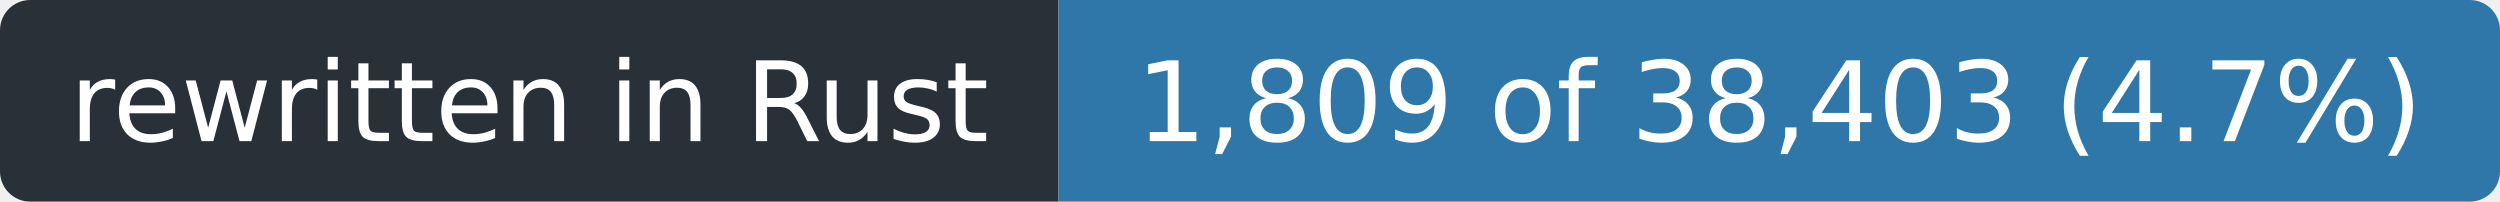
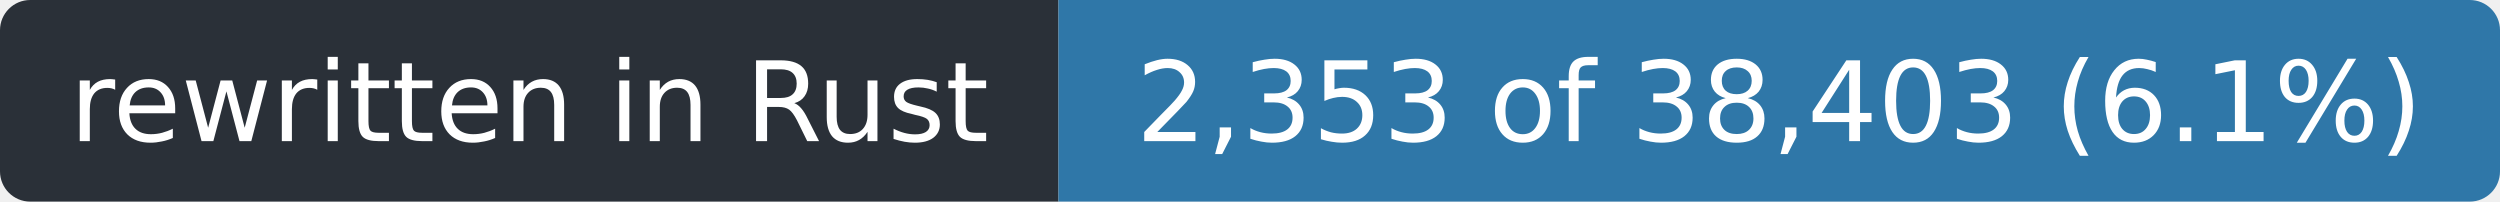
- <svg xmlns="http://www.w3.org/2000/svg" width="248" height="20" role="img" aria-label="rewritten in Rust: 1,809 of 38,403 (4.7%)">
+ <svg xmlns="http://www.w3.org/2000/svg" width="248" height="20" role="img" aria-label="rewritten in Rust: 2,353 of 38,403 (6.1%)">
  <clipPath id="r">
    <rect width="248" height="20" rx="3" />
  </clipPath>
  <g clip-path="url(#r)">
    <rect width="105" height="20" fill="#2a3038" />
    <rect x="105" width="143" height="20" fill="#2f77a8" />
  </g>
  <g fill="#fff" font-family="Verdana,Geneva,DejaVu Sans,sans-serif" font-size="11" text-anchor="middle">
    <text x="52.5" y="14" textLength="93">rewritten in Rust</text>
-     <text x="176.5" y="14" textLength="131">1,809 of 38,403 (4.7%)</text>
+     <text x="176.5" y="14" textLength="131">2,353 of 38,403 (6.1%)</text>
  </g>
</svg>
